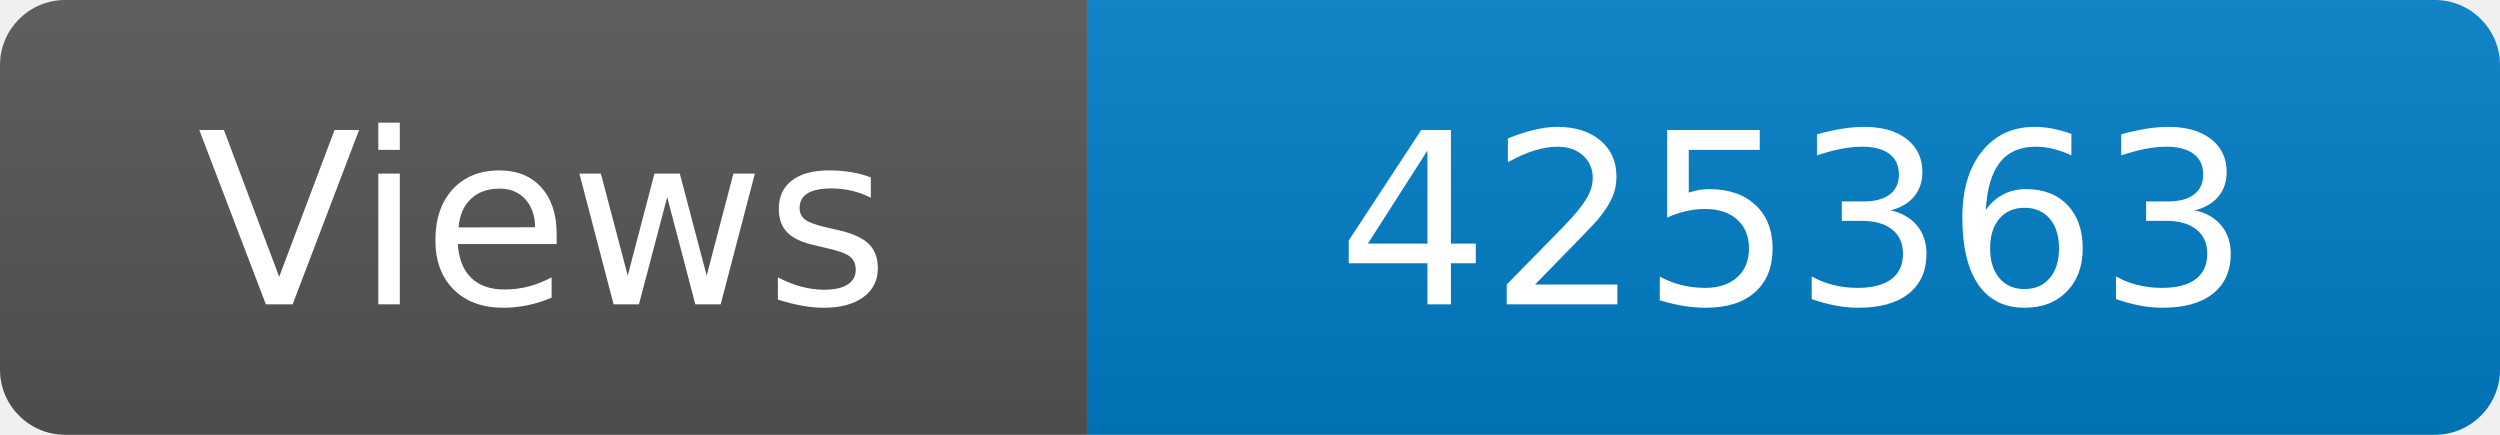
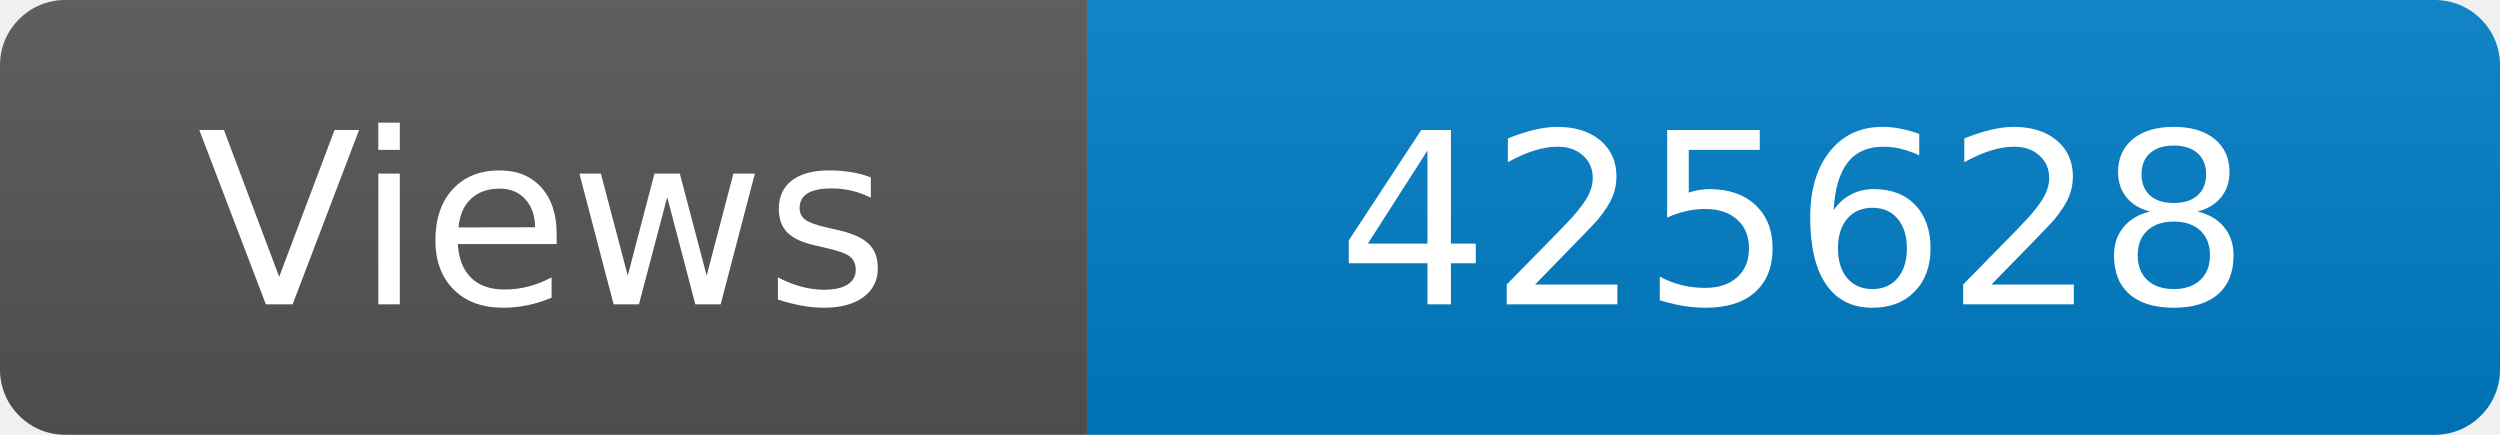
<svg xmlns="http://www.w3.org/2000/svg" width="115" height="20" role="img" aria-label="Maintained?: yes">
  <linearGradient id="s" x2="0" y2="100%">
    <stop offset="0" stop-color="#bbb" stop-opacity=".1" />
    <stop offset="1" stop-opacity=".1" />
  </linearGradient>
  <clipPath id="r">
    <rect width="115" height="20" rx="3" fill="#fff" />
  </clipPath>
  <g clip-path="url(#r)">
    <rect width="50" height="20" fill="#555" />
    <rect x="50" width="160" height="20" fill="#007ec6" />
    <rect width="115" height="20" fill="url(#s)" />
  </g>
  <g fill="#fff" text-anchor="middle" font-family="Verdana,Geneva,DejaVu Sans,sans-serif" font-size="110">
    <text x="250" y="140" transform="scale(.1)" fill="#fff">Views</text>
-     <text x="825" y="140" transform="scale(.1)" fill="#fff">425363</text>
+     <text x="825" y="140" transform="scale(.1)" fill="#fff">425628</text>
  </g>
</svg>
